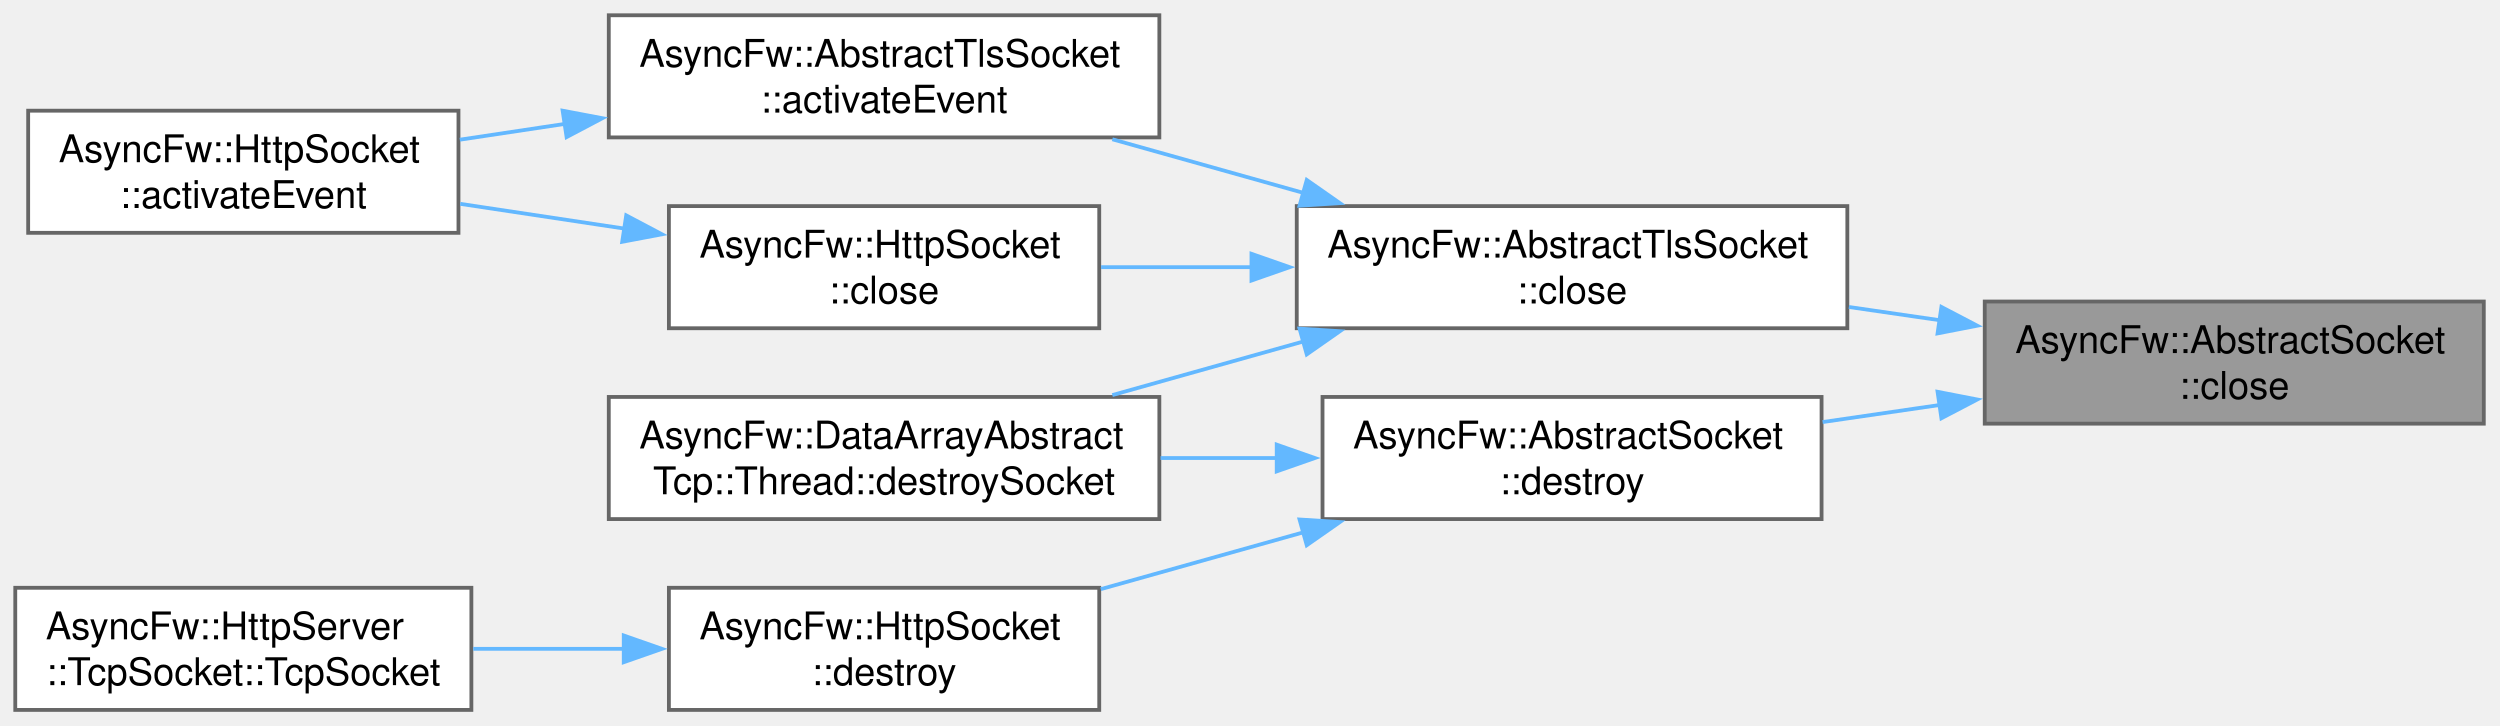
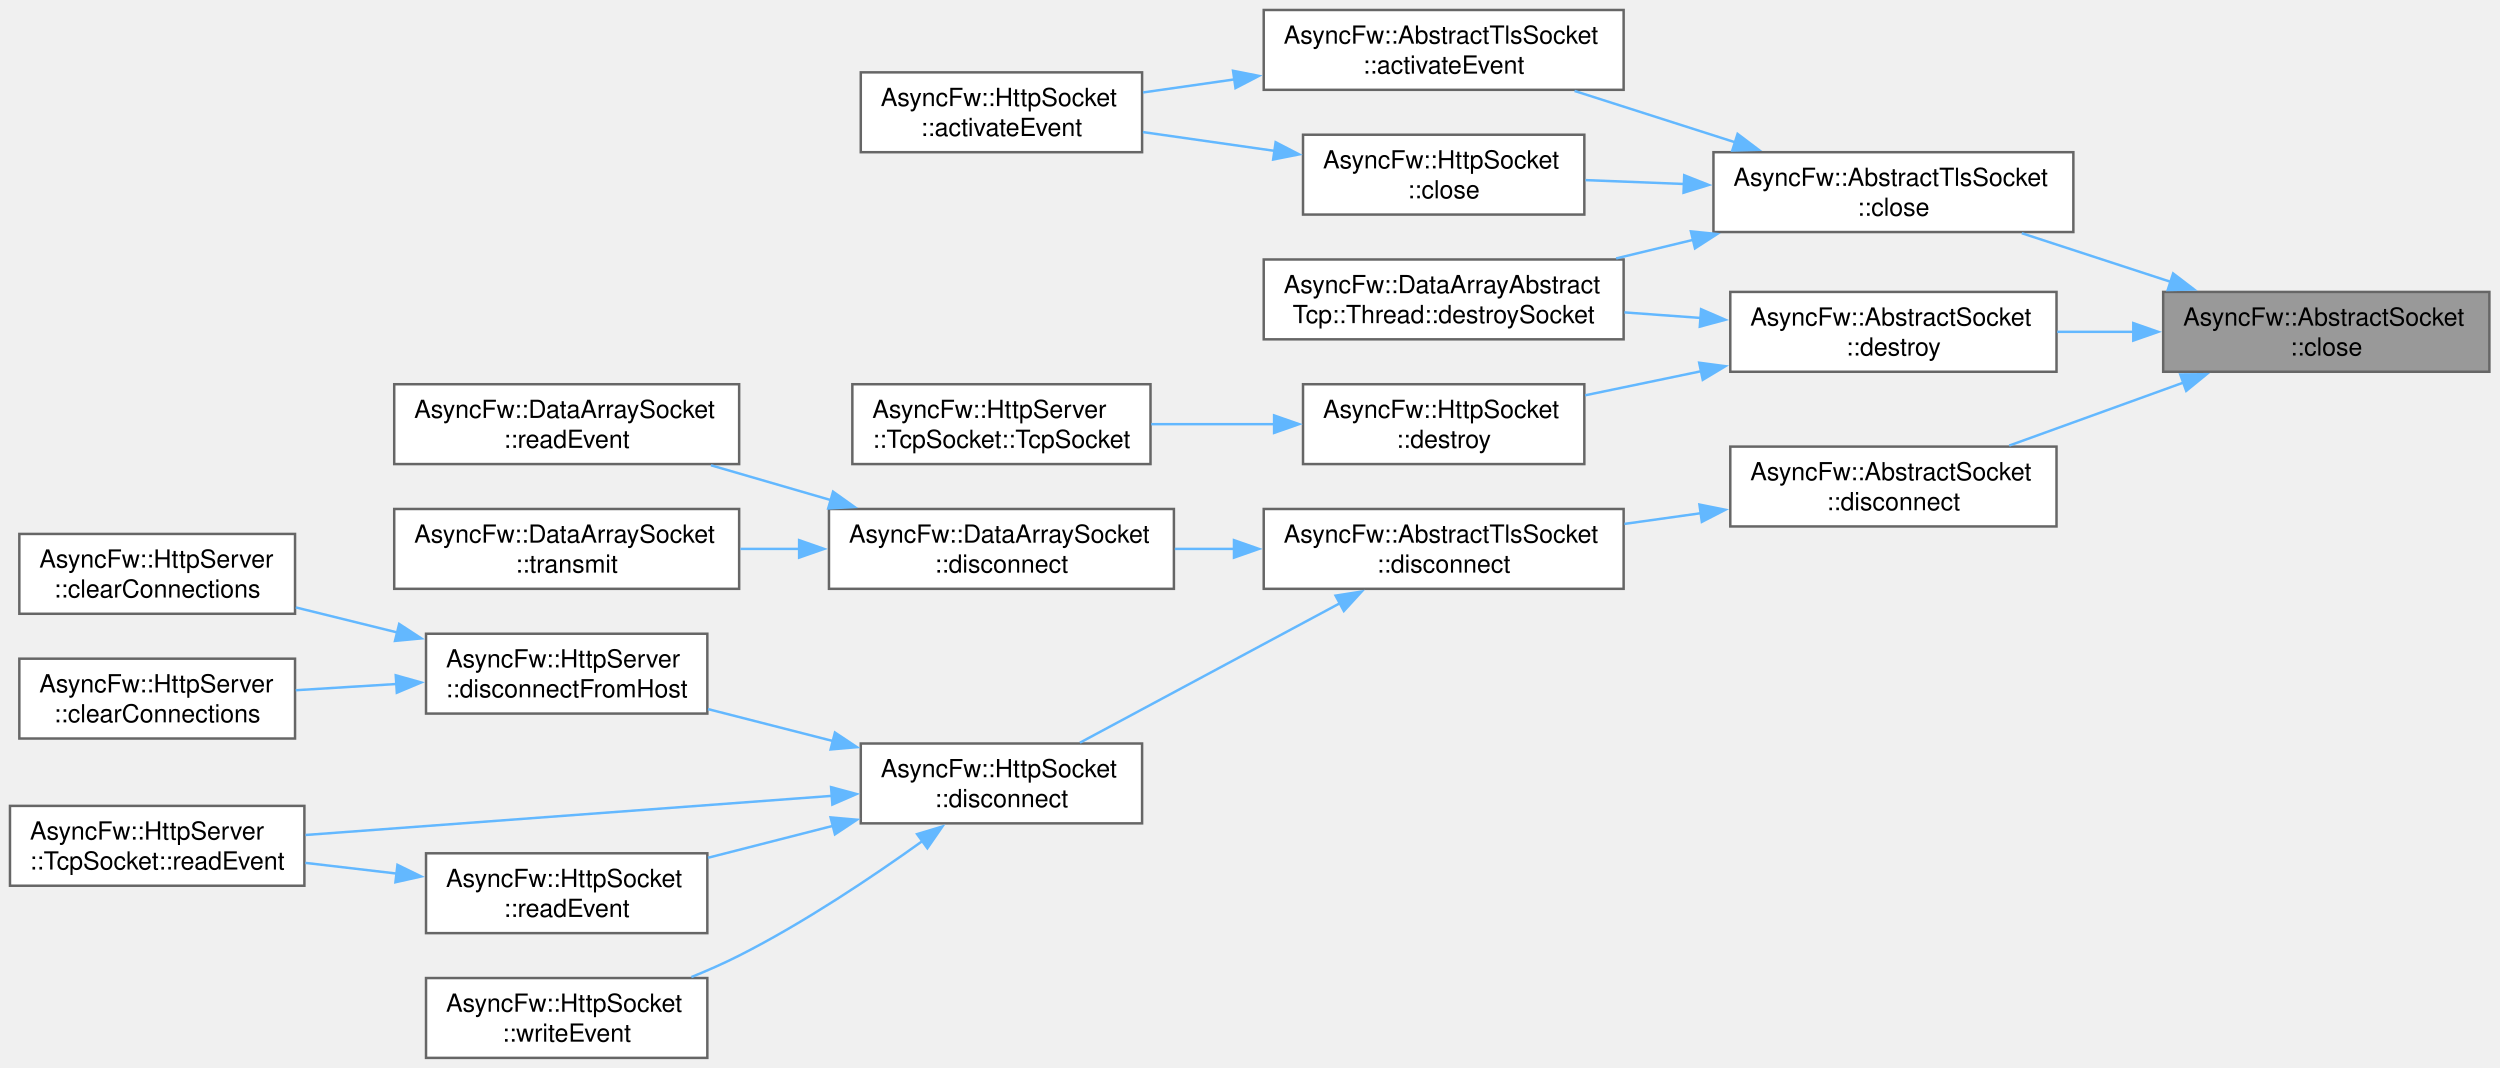
- <svg xmlns="http://www.w3.org/2000/svg" xmlns:xlink="http://www.w3.org/1999/xlink" width="655pt" height="190pt" viewBox="0.00 0.00 655.00 190.00">
-   <g id="graph0" class="graph" transform="scale(1 1) rotate(0) translate(4 186)">
+ <svg xmlns="http://www.w3.org/2000/svg" xmlns:xlink="http://www.w3.org/1999/xlink" width="1002pt" height="428pt" viewBox="0.00 0.00 1002.00 428.00">
+   <g id="graph0" class="graph" transform="scale(1 1) rotate(0) translate(4 424)">
    <g id="Node000001" class="node">
      <g id="a_Node000001">
        <a xlink:title="Closes the network connection and unsubscribes from thread polling events.">
-           <polygon fill="#999999" stroke="#666666" points="646.75,-107 516,-107 516,-75 646.75,-75 646.75,-107" />
-           <text xml:space="preserve" text-anchor="start" x="524" y="-93.5" font-family="Helvetica,sans-Serif" font-size="10.00">AsyncFw::AbstractSocket</text>
-           <text xml:space="preserve" text-anchor="middle" x="581.38" y="-81.5" font-family="Helvetica,sans-Serif" font-size="10.00">::close</text>
+           <polygon fill="#999999" stroke="#666666" points="993.75,-307 863,-307 863,-275 993.75,-275 993.75,-307" />
+           <text xml:space="preserve" text-anchor="start" x="871" y="-293.5" font-family="Helvetica,sans-Serif" font-size="10.00">AsyncFw::AbstractSocket</text>
+           <text xml:space="preserve" text-anchor="middle" x="928.38" y="-281.5" font-family="Helvetica,sans-Serif" font-size="10.00">::close</text>
        </a>
      </g>
    </g>
    <g id="Node000002" class="node">
      <g id="a_Node000002">
        <a xlink:href="classAsyncFw_1_1AbstractTlsSocket.html#a46dbd8e4895445214a4f46ee46433d6c" target="_top" xlink:title="Immediately releases OpenSSL session pointers and forcefully closes the system-level descriptor.">
-           <polygon fill="white" stroke="#666666" points="480,-132 335.75,-132 335.75,-100 480,-100 480,-132" />
-           <text xml:space="preserve" text-anchor="start" x="343.75" y="-118.5" font-family="Helvetica,sans-Serif" font-size="10.00">AsyncFw::AbstractTlsSocket</text>
-           <text xml:space="preserve" text-anchor="middle" x="407.88" y="-106.5" font-family="Helvetica,sans-Serif" font-size="10.00">::close</text>
+           <polygon fill="white" stroke="#666666" points="827,-363 682.75,-363 682.75,-331 827,-331 827,-363" />
+           <text xml:space="preserve" text-anchor="start" x="690.75" y="-349.5" font-family="Helvetica,sans-Serif" font-size="10.00">AsyncFw::AbstractTlsSocket</text>
+           <text xml:space="preserve" text-anchor="middle" x="754.88" y="-337.5" font-family="Helvetica,sans-Serif" font-size="10.00">::close</text>
        </a>
      </g>
    </g>
    <g id="edge1_Node000001_Node000002" class="edge">
      <g id="a_edge1_Node000001_Node000002">
        <a xlink:title=" ">
-           <path fill="none" stroke="#63b8ff" d="M504.37,-102.08C496.4,-103.24 488.32,-104.42 480.4,-105.57" />
-           <polygon fill="#63b8ff" stroke="#63b8ff" points="504.65,-105.58 514.04,-100.67 503.64,-98.65 504.65,-105.58" />
+           <path fill="none" stroke="#63b8ff" d="M865.9,-311.07C846.37,-317.45 825,-324.43 806.34,-330.52" />
+           <polygon fill="#63b8ff" stroke="#63b8ff" points="866.99,-314.4 875.41,-307.97 864.82,-307.75 866.99,-314.4" />
        </a>
      </g>
    </g>
    <g id="Node000007" class="node">
      <g id="a_Node000007">
        <a xlink:href="classAsyncFw_1_1AbstractSocket.html#a73a200f0008dbf9f820bdb2b8a0054cf" target="_top" xlink:title="Schedules the socket for deferred asynchronous destruction.">
-           <polygon fill="white" stroke="#666666" points="473.25,-82 342.5,-82 342.5,-50 473.25,-50 473.25,-82" />
-           <text xml:space="preserve" text-anchor="start" x="350.5" y="-68.5" font-family="Helvetica,sans-Serif" font-size="10.00">AsyncFw::AbstractSocket</text>
-           <text xml:space="preserve" text-anchor="middle" x="407.88" y="-56.5" font-family="Helvetica,sans-Serif" font-size="10.00">::destroy</text>
+           <polygon fill="white" stroke="#666666" points="820.25,-307 689.5,-307 689.5,-275 820.25,-275 820.25,-307" />
+           <text xml:space="preserve" text-anchor="start" x="697.5" y="-293.5" font-family="Helvetica,sans-Serif" font-size="10.00">AsyncFw::AbstractSocket</text>
+           <text xml:space="preserve" text-anchor="middle" x="754.88" y="-281.5" font-family="Helvetica,sans-Serif" font-size="10.00">::destroy</text>
        </a>
      </g>
    </g>
    <g id="edge7_Node000001_Node000007" class="edge">
      <g id="a_edge7_Node000001_Node000007">
        <a xlink:title=" ">
-           <path fill="none" stroke="#63b8ff" d="M504.44,-79.93C494.13,-78.43 483.61,-76.89 473.52,-75.42" />
-           <polygon fill="#63b8ff" stroke="#63b8ff" points="503.64,-83.35 514.04,-81.33 504.65,-76.42 503.64,-83.35" />
+           <path fill="none" stroke="#63b8ff" d="M851.12,-291C840.9,-291 830.51,-291 820.52,-291" />
+           <polygon fill="#63b8ff" stroke="#63b8ff" points="851.02,-294.5 861.02,-291 851.02,-287.5 851.02,-294.5" />
+         </a>
+       </g>
+     </g>
+     <g id="Node000010" class="node">
+       <g id="a_Node000010">
+         <a xlink:href="classAsyncFw_1_1AbstractSocket.html#a96c331ff22db7a34923c34f575075e6a" target="_top" xlink:title="Disconnects the socket from the remote host gracefully.">
+           <polygon fill="white" stroke="#666666" points="820.25,-245 689.5,-245 689.5,-213 820.25,-213 820.25,-245" />
+           <text xml:space="preserve" text-anchor="start" x="697.5" y="-231.5" font-family="Helvetica,sans-Serif" font-size="10.00">AsyncFw::AbstractSocket</text>
+           <text xml:space="preserve" text-anchor="middle" x="754.88" y="-219.5" font-family="Helvetica,sans-Serif" font-size="10.00">::disconnect</text>
+         </a>
+       </g>
+     </g>
+     <g id="edge11_Node000001_Node000010" class="edge">
+       <g id="a_edge11_Node000001_Node000010">
+         <a xlink:title=" ">
+           <path fill="none" stroke="#63b8ff" d="M871.04,-270.64C848.42,-262.46 822.69,-253.16 801.3,-245.42" />
+           <polygon fill="#63b8ff" stroke="#63b8ff" points="869.85,-273.92 880.44,-274.03 872.23,-267.34 869.85,-273.92" />
        </a>
      </g>
    </g>
    <g id="Node000003" class="node">
      <g id="a_Node000003">
        <a xlink:href="classAsyncFw_1_1AbstractTlsSocket.html#a57ac6daff9926cf631abcd1e19073cc8" target="_top" xlink:title="Core internal event handler reacting to raw descriptor readiness signals.">
-           <polygon fill="white" stroke="#666666" points="299.75,-182 155.5,-182 155.5,-150 299.75,-150 299.75,-182" />
-           <text xml:space="preserve" text-anchor="start" x="163.5" y="-168.5" font-family="Helvetica,sans-Serif" font-size="10.00">AsyncFw::AbstractTlsSocket</text>
-           <text xml:space="preserve" text-anchor="middle" x="227.62" y="-156.5" font-family="Helvetica,sans-Serif" font-size="10.00">::activateEvent</text>
+           <polygon fill="white" stroke="#666666" points="646.75,-420 502.5,-420 502.5,-388 646.75,-388 646.75,-420" />
+           <text xml:space="preserve" text-anchor="start" x="510.5" y="-406.5" font-family="Helvetica,sans-Serif" font-size="10.00">AsyncFw::AbstractTlsSocket</text>
+           <text xml:space="preserve" text-anchor="middle" x="574.62" y="-394.5" font-family="Helvetica,sans-Serif" font-size="10.00">::activateEvent</text>
        </a>
      </g>
    </g>
    <g id="edge2_Node000002_Node000003" class="edge">
      <g id="a_edge2_Node000002_Node000003">
        <a xlink:title=" ">
-           <path fill="none" stroke="#63b8ff" d="M337.75,-135.39C321.13,-140.05 303.53,-144.99 287.43,-149.51" />
-           <polygon fill="#63b8ff" stroke="#63b8ff" points="338.37,-138.85 347.05,-132.78 336.48,-132.11 338.37,-138.85" />
+           <path fill="none" stroke="#63b8ff" d="M691.53,-366.94C670.46,-373.67 647.19,-381.11 627.07,-387.55" />
+           <polygon fill="#63b8ff" stroke="#63b8ff" points="692.42,-370.33 700.88,-363.95 690.29,-363.66 692.42,-370.33" />
        </a>
      </g>
    </g>
    <g id="Node000005" class="node">
      <g id="a_Node000005">
        <a xlink:href="classAsyncFw_1_1HttpSocket.html#a96932e5f6b5f84c4f204b0e6e4ef8472" target="_top" xlink:title="Immediately releases OpenSSL session pointers and forcefully closes the system-level descriptor.">
-           <polygon fill="white" stroke="#666666" points="284,-132 171.25,-132 171.25,-100 284,-100 284,-132" />
-           <text xml:space="preserve" text-anchor="start" x="179.25" y="-118.5" font-family="Helvetica,sans-Serif" font-size="10.00">AsyncFw::HttpSocket</text>
-           <text xml:space="preserve" text-anchor="middle" x="227.62" y="-106.5" font-family="Helvetica,sans-Serif" font-size="10.00">::close</text>
+           <polygon fill="white" stroke="#666666" points="631,-370 518.25,-370 518.25,-338 631,-338 631,-370" />
+           <text xml:space="preserve" text-anchor="start" x="526.25" y="-356.5" font-family="Helvetica,sans-Serif" font-size="10.00">AsyncFw::HttpSocket</text>
+           <text xml:space="preserve" text-anchor="middle" x="574.62" y="-344.5" font-family="Helvetica,sans-Serif" font-size="10.00">::close</text>
        </a>
      </g>
    </g>
    <g id="edge4_Node000002_Node000005" class="edge">
      <g id="a_edge4_Node000002_Node000005">
        <a xlink:title=" ">
-           <path fill="none" stroke="#63b8ff" d="M324.18,-116C310.73,-116 297.08,-116 284.48,-116" />
-           <polygon fill="#63b8ff" stroke="#63b8ff" points="323.89,-119.5 333.89,-116 323.89,-112.5 323.89,-119.5" />
+           <path fill="none" stroke="#63b8ff" d="M671.18,-350.25C657.73,-350.78 644.08,-351.31 631.48,-351.81" />
+           <polygon fill="#63b8ff" stroke="#63b8ff" points="671.03,-353.76 680.89,-349.87 670.76,-346.76 671.03,-353.76" />
        </a>
      </g>
    </g>
    <g id="Node000006" class="node">
      <g id="a_Node000006">
        <a xlink:href="classAsyncFw_1_1DataArrayAbstractTcp_1_1Thread.html#ab6df6de1f9828a772e5968477ce5dffa" target="_top" xlink:title="Performs cleanup routines and safely removes a socket from the thread loop.">
-           <polygon fill="white" stroke="#666666" points="299.75,-82 155.5,-82 155.5,-50 299.75,-50 299.75,-82" />
-           <text xml:space="preserve" text-anchor="start" x="163.5" y="-68.5" font-family="Helvetica,sans-Serif" font-size="10.00">AsyncFw::DataArrayAbstract</text>
-           <text xml:space="preserve" text-anchor="middle" x="227.62" y="-56.5" font-family="Helvetica,sans-Serif" font-size="10.00">Tcp::Thread::destroySocket</text>
+           <polygon fill="white" stroke="#666666" points="646.75,-320 502.5,-320 502.5,-288 646.75,-288 646.75,-320" />
+           <text xml:space="preserve" text-anchor="start" x="510.5" y="-306.5" font-family="Helvetica,sans-Serif" font-size="10.00">AsyncFw::DataArrayAbstract</text>
+           <text xml:space="preserve" text-anchor="middle" x="574.62" y="-294.5" font-family="Helvetica,sans-Serif" font-size="10.00">Tcp::Thread::destroySocket</text>
        </a>
      </g>
    </g>
    <g id="edge6_Node000002_Node000006" class="edge">
      <g id="a_edge6_Node000002_Node000006">
        <a xlink:title=" ">
-           <path fill="none" stroke="#63b8ff" d="M337.75,-96.61C321.13,-91.95 303.53,-87.01 287.43,-82.49" />
-           <polygon fill="#63b8ff" stroke="#63b8ff" points="336.48,-99.89 347.05,-99.22 338.37,-93.15 336.48,-99.89" />
+           <path fill="none" stroke="#63b8ff" d="M674.64,-327.88C664.33,-325.4 653.84,-322.87 643.74,-320.43" />
+           <polygon fill="#63b8ff" stroke="#63b8ff" points="673.71,-331.26 684.25,-330.2 675.35,-324.46 673.71,-331.26" />
        </a>
      </g>
    </g>
    <g id="Node000004" class="node">
      <g id="a_Node000004">
        <a xlink:href="classAsyncFw_1_1HttpSocket.html#ad51bb1bf5880c3037c7ad70231c0767d" target="_top" xlink:title="Core internal event handler reacting to raw descriptor readiness signals.">
-           <polygon fill="white" stroke="#666666" points="116.12,-157 3.38,-157 3.38,-125 116.12,-125 116.12,-157" />
-           <text xml:space="preserve" text-anchor="start" x="11.38" y="-143.5" font-family="Helvetica,sans-Serif" font-size="10.00">AsyncFw::HttpSocket</text>
-           <text xml:space="preserve" text-anchor="middle" x="59.75" y="-131.5" font-family="Helvetica,sans-Serif" font-size="10.00">::activateEvent</text>
+           <polygon fill="white" stroke="#666666" points="453.75,-395 341,-395 341,-363 453.75,-363 453.75,-395" />
+           <text xml:space="preserve" text-anchor="start" x="349" y="-381.5" font-family="Helvetica,sans-Serif" font-size="10.00">AsyncFw::HttpSocket</text>
+           <text xml:space="preserve" text-anchor="middle" x="397.38" y="-369.5" font-family="Helvetica,sans-Serif" font-size="10.00">::activateEvent</text>
        </a>
      </g>
    </g>
    <g id="edge3_Node000003_Node000004" class="edge">
      <g id="a_edge3_Node000003_Node000004">
        <a xlink:title=" ">
-           <path fill="none" stroke="#63b8ff" d="M143.98,-153.54C134.66,-152.14 125.33,-150.73 116.47,-149.4" />
-           <polygon fill="#63b8ff" stroke="#63b8ff" points="143.41,-157 153.82,-155.03 144.45,-150.08 143.41,-157" />
+           <path fill="none" stroke="#63b8ff" d="M490.75,-392.18C478.33,-390.41 465.79,-388.62 454.12,-386.95" />
+           <polygon fill="#63b8ff" stroke="#63b8ff" points="490.2,-395.63 500.59,-393.58 491.19,-388.7 490.2,-395.63" />
        </a>
      </g>
    </g>
    <g id="edge5_Node000005_Node000004" class="edge">
      <g id="a_edge5_Node000005_Node000004">
        <a xlink:title=" ">
-           <path fill="none" stroke="#63b8ff" d="M159.64,-126.1C145.35,-128.25 130.4,-130.5 116.58,-132.59" />
-           <polygon fill="#63b8ff" stroke="#63b8ff" points="160.07,-129.57 169.43,-124.62 159.02,-122.65 160.07,-129.57" />
+           <path fill="none" stroke="#63b8ff" d="M506.92,-363.52C489.48,-366 470.86,-368.66 454.07,-371.06" />
+           <polygon fill="#63b8ff" stroke="#63b8ff" points="507.27,-367 516.68,-362.12 506.28,-360.07 507.27,-367" />
        </a>
      </g>
    </g>
    <g id="edge10_Node000007_Node000006" class="edge">
      <g id="a_edge10_Node000007_Node000006">
        <a xlink:title=" ">
-           <path fill="none" stroke="#63b8ff" d="M330.68,-66C320.52,-66 310.13,-66 300.06,-66" />
-           <polygon fill="#63b8ff" stroke="#63b8ff" points="330.5,-69.5 340.5,-66 330.5,-62.5 330.5,-69.5" />
+           <path fill="none" stroke="#63b8ff" d="M677.68,-296.56C667.52,-297.3 657.13,-298.06 647.06,-298.79" />
+           <polygon fill="#63b8ff" stroke="#63b8ff" points="677.79,-300.06 687.51,-295.84 677.28,-293.08 677.79,-300.06" />
        </a>
      </g>
    </g>
    <g id="Node000008" class="node">
      <g id="a_Node000008">
        <a xlink:href="classAsyncFw_1_1HttpSocket.html#a8268467d3581a4d393e9ccd288de32ff" target="_top" xlink:title="Schedules the socket for deferred asynchronous destruction.">
-           <polygon fill="white" stroke="#666666" points="284,-32 171.25,-32 171.25,0 284,0 284,-32" />
-           <text xml:space="preserve" text-anchor="start" x="179.25" y="-18.5" font-family="Helvetica,sans-Serif" font-size="10.00">AsyncFw::HttpSocket</text>
-           <text xml:space="preserve" text-anchor="middle" x="227.62" y="-6.5" font-family="Helvetica,sans-Serif" font-size="10.00">::destroy</text>
+           <polygon fill="white" stroke="#666666" points="631,-270 518.25,-270 518.25,-238 631,-238 631,-270" />
+           <text xml:space="preserve" text-anchor="start" x="526.25" y="-256.5" font-family="Helvetica,sans-Serif" font-size="10.00">AsyncFw::HttpSocket</text>
+           <text xml:space="preserve" text-anchor="middle" x="574.62" y="-244.5" font-family="Helvetica,sans-Serif" font-size="10.00">::destroy</text>
        </a>
      </g>
    </g>
    <g id="edge8_Node000007_Node000008" class="edge">
      <g id="a_edge8_Node000007_Node000008">
        <a xlink:title=" ">
-           <path fill="none" stroke="#63b8ff" d="M337.69,-46.59C320.03,-41.64 301.28,-36.38 284.39,-31.64" />
-           <polygon fill="#63b8ff" stroke="#63b8ff" points="336.48,-49.89 347.05,-49.22 338.37,-43.15 336.48,-49.89" />
+           <path fill="none" stroke="#63b8ff" d="M677.78,-275.21C662.18,-271.97 646.04,-268.62 631.32,-265.56" />
+           <polygon fill="#63b8ff" stroke="#63b8ff" points="677.03,-278.62 687.54,-277.23 678.46,-271.77 677.03,-278.62" />
        </a>
      </g>
    </g>
    <g id="Node000009" class="node">
      <g id="a_Node000009">
        <a xlink:href="classAsyncFw_1_1HttpServer_1_1TcpSocket.html#a41557b69e30e25b97cbdda210afb7657" target="_top" xlink:title="Constructs a new TcpSocket associated with the parent server.">
-           <polygon fill="white" stroke="#666666" points="119.5,-32 0,-32 0,0 119.5,0 119.5,-32" />
-           <text xml:space="preserve" text-anchor="start" x="8" y="-18.5" font-family="Helvetica,sans-Serif" font-size="10.00">AsyncFw::HttpServer</text>
-           <text xml:space="preserve" text-anchor="middle" x="59.75" y="-6.5" font-family="Helvetica,sans-Serif" font-size="10.00">::TcpSocket::TcpSocket</text>
+           <polygon fill="white" stroke="#666666" points="457.12,-270 337.62,-270 337.62,-238 457.12,-238 457.12,-270" />
+           <text xml:space="preserve" text-anchor="start" x="345.62" y="-256.5" font-family="Helvetica,sans-Serif" font-size="10.00">AsyncFw::HttpServer</text>
+           <text xml:space="preserve" text-anchor="middle" x="397.38" y="-244.5" font-family="Helvetica,sans-Serif" font-size="10.00">::TcpSocket::TcpSocket</text>
        </a>
      </g>
    </g>
    <g id="edge9_Node000008_Node000009" class="edge">
      <g id="a_edge9_Node000008_Node000009">
        <a xlink:title=" ">
-           <path fill="none" stroke="#63b8ff" d="M159.59,-16C146.48,-16 132.82,-16 119.99,-16" />
-           <polygon fill="#63b8ff" stroke="#63b8ff" points="159.42,-19.5 169.42,-16 159.42,-12.5 159.42,-19.5" />
+           <path fill="none" stroke="#63b8ff" d="M507.06,-254C490.73,-254 473.35,-254 457.4,-254" />
+           <polygon fill="#63b8ff" stroke="#63b8ff" points="506.66,-257.5 516.66,-254 506.66,-250.5 506.66,-257.5" />
+         </a>
+       </g>
+     </g>
+     <g id="Node000011" class="node">
+       <g id="a_Node000011">
+         <a xlink:href="classAsyncFw_1_1AbstractTlsSocket.html#af52f94f709ab74eace61da79cbd8af7d" target="_top" xlink:title="Shuts down the active TLS session gracefully via SSL_shutdown() before terminating the network pipe.">
+           <polygon fill="white" stroke="#666666" points="646.75,-220 502.5,-220 502.5,-188 646.75,-188 646.75,-220" />
+           <text xml:space="preserve" text-anchor="start" x="510.5" y="-206.5" font-family="Helvetica,sans-Serif" font-size="10.00">AsyncFw::AbstractTlsSocket</text>
+           <text xml:space="preserve" text-anchor="middle" x="574.62" y="-194.5" font-family="Helvetica,sans-Serif" font-size="10.00">::disconnect</text>
+         </a>
+       </g>
+     </g>
+     <g id="edge12_Node000010_Node000011" class="edge">
+       <g id="a_edge12_Node000010_Node000011">
+         <a xlink:title=" ">
+           <path fill="none" stroke="#63b8ff" d="M677.68,-218.31C667.52,-216.89 657.13,-215.43 647.06,-214.02" />
+           <polygon fill="#63b8ff" stroke="#63b8ff" points="677.13,-221.77 687.52,-219.69 678.1,-214.84 677.13,-221.77" />
+         </a>
+       </g>
+     </g>
+     <g id="Node000012" class="node">
+       <g id="a_Node000012">
+         <a xlink:href="classAsyncFw_1_1DataArraySocket.html#a9942cbf100e7898ba95c8fb92e059ae8" target="_top" xlink:title="Disconnects the socket from the remote peer.">
+           <polygon fill="white" stroke="#666666" points="466.5,-220 328.25,-220 328.25,-188 466.5,-188 466.5,-220" />
+           <text xml:space="preserve" text-anchor="start" x="336.25" y="-206.5" font-family="Helvetica,sans-Serif" font-size="10.00">AsyncFw::DataArraySocket</text>
+           <text xml:space="preserve" text-anchor="middle" x="397.38" y="-194.5" font-family="Helvetica,sans-Serif" font-size="10.00">::disconnect</text>
+         </a>
+       </g>
+     </g>
+     <g id="edge13_Node000011_Node000012" class="edge">
+       <g id="a_edge13_Node000011_Node000012">
+         <a xlink:title=" ">
+           <path fill="none" stroke="#63b8ff" d="M490.81,-204C482.79,-204 474.71,-204 466.85,-204" />
+           <polygon fill="#63b8ff" stroke="#63b8ff" points="490.58,-207.5 500.58,-204 490.58,-200.5 490.58,-207.5" />
+         </a>
+       </g>
+     </g>
+     <g id="Node000015" class="node">
+       <g id="a_Node000015">
+         <a xlink:href="classAsyncFw_1_1HttpSocket.html#a33dadd18584b3b2b76a02dffa0a831fb" target="_top" xlink:title="Shuts down the active TLS session gracefully via SSL_shutdown() before terminating the network pipe.">
+           <polygon fill="white" stroke="#666666" points="453.75,-126 341,-126 341,-94 453.75,-94 453.75,-126" />
+           <text xml:space="preserve" text-anchor="start" x="349" y="-112.5" font-family="Helvetica,sans-Serif" font-size="10.00">AsyncFw::HttpSocket</text>
+           <text xml:space="preserve" text-anchor="middle" x="397.38" y="-100.5" font-family="Helvetica,sans-Serif" font-size="10.00">::disconnect</text>
+         </a>
+       </g>
+     </g>
+     <g id="edge16_Node000011_Node000015" class="edge">
+       <g id="a_edge16_Node000011_Node000015">
+         <a xlink:title=" ">
+           <path fill="none" stroke="#63b8ff" d="M533.22,-182.33C501.41,-165.27 457.76,-141.85 428.84,-126.34" />
+           <polygon fill="#63b8ff" stroke="#63b8ff" points="531.3,-185.27 541.76,-186.91 534.61,-179.1 531.3,-185.27" />
+         </a>
+       </g>
+     </g>
+     <g id="Node000013" class="node">
+       <g id="a_Node000013">
+         <a xlink:href="classAsyncFw_1_1DataArraySocket.html#a1a1f3404abcb93af27de1d7bc0a958b1" target="_top" xlink:title="Called when there is data to read.">
+           <polygon fill="white" stroke="#666666" points="292.25,-270 154,-270 154,-238 292.25,-238 292.25,-270" />
+           <text xml:space="preserve" text-anchor="start" x="162" y="-256.5" font-family="Helvetica,sans-Serif" font-size="10.00">AsyncFw::DataArraySocket</text>
+           <text xml:space="preserve" text-anchor="middle" x="223.12" y="-244.5" font-family="Helvetica,sans-Serif" font-size="10.00">::readEvent</text>
+         </a>
+       </g>
+     </g>
+     <g id="edge14_Node000012_Node000013" class="edge">
+       <g id="a_edge14_Node000012_Node000013">
+         <a xlink:title=" ">
+           <path fill="none" stroke="#63b8ff" d="M329.12,-223.52C313.19,-228.15 296.36,-233.03 280.95,-237.51" />
+           <polygon fill="#63b8ff" stroke="#63b8ff" points="329.89,-226.94 338.52,-220.79 327.94,-220.22 329.89,-226.94" />
+         </a>
+       </g>
+     </g>
+     <g id="Node000014" class="node">
+       <g id="a_Node000014">
+         <a xlink:href="classAsyncFw_1_1DataArraySocket.html#ac7366a53ca9c5c43bc3c6bb88b539d53" target="_top" xlink:title="Asynchronously transmits a data array through the socket.">
+           <polygon fill="white" stroke="#666666" points="292.25,-220 154,-220 154,-188 292.25,-188 292.25,-220" />
+           <text xml:space="preserve" text-anchor="start" x="162" y="-206.5" font-family="Helvetica,sans-Serif" font-size="10.00">AsyncFw::DataArraySocket</text>
+           <text xml:space="preserve" text-anchor="middle" x="223.12" y="-194.5" font-family="Helvetica,sans-Serif" font-size="10.00">::transmit</text>
+         </a>
+       </g>
+     </g>
+     <g id="edge15_Node000012_Node000014" class="edge">
+       <g id="a_edge15_Node000012_Node000014">
+         <a xlink:title=" ">
+           <path fill="none" stroke="#63b8ff" d="M316.33,-204C308.45,-204 300.5,-204 292.74,-204" />
+           <polygon fill="#63b8ff" stroke="#63b8ff" points="316.29,-207.5 326.29,-204 316.29,-200.5 316.29,-207.5" />
+         </a>
+       </g>
+     </g>
+     <g id="Node000016" class="node">
+       <g id="a_Node000016">
+         <a xlink:href="classAsyncFw_1_1HttpServer.html#ad7dae50cc3787112980fa7075a60f811" target="_top" xlink:title="Disconnects a specific client socket and clears it from the internally managed pool.">
+           <polygon fill="white" stroke="#666666" points="279.5,-170 166.75,-170 166.75,-138 279.5,-138 279.5,-170" />
+           <text xml:space="preserve" text-anchor="start" x="174.75" y="-156.5" font-family="Helvetica,sans-Serif" font-size="10.00">AsyncFw::HttpServer</text>
+           <text xml:space="preserve" text-anchor="middle" x="223.12" y="-144.5" font-family="Helvetica,sans-Serif" font-size="10.00">::disconnectFromHost</text>
+         </a>
+       </g>
+     </g>
+     <g id="edge17_Node000015_Node000016" class="edge">
+       <g id="a_edge17_Node000015_Node000016">
+         <a xlink:title=" ">
+           <path fill="none" stroke="#63b8ff" d="M330.17,-126.91C313.53,-131.16 295.83,-135.68 279.77,-139.79" />
+           <polygon fill="#63b8ff" stroke="#63b8ff" points="330.64,-130.4 339.46,-124.54 328.9,-123.62 330.64,-130.4" />
+         </a>
+       </g>
+     </g>
+     <g id="Node000019" class="node">
+       <g id="a_Node000019">
+         <a xlink:href="classAsyncFw_1_1HttpServer_1_1TcpSocket.html#abb44001861ba7b24633b54ae90c2896c" target="_top" xlink:title="Triggered when new raw data is available in the socket for reading.   Overrides the base behavior to ...">
+           <polygon fill="white" stroke="#666666" points="118,-101 0,-101 0,-69 118,-69 118,-101" />
+           <text xml:space="preserve" text-anchor="start" x="8" y="-87.5" font-family="Helvetica,sans-Serif" font-size="10.00">AsyncFw::HttpServer</text>
+           <text xml:space="preserve" text-anchor="middle" x="59" y="-75.5" font-family="Helvetica,sans-Serif" font-size="10.00">::TcpSocket::readEvent</text>
+         </a>
+       </g>
+     </g>
+     <g id="edge20_Node000015_Node000019" class="edge">
+       <g id="a_edge20_Node000015_Node000019">
+         <a xlink:title=" ">
+           <path fill="none" stroke="#63b8ff" d="M329.67,-105.04C268.02,-100.46 177.32,-93.72 118.45,-89.34" />
+           <polygon fill="#63b8ff" stroke="#63b8ff" points="329.09,-108.51 339.32,-105.76 329.61,-101.53 329.09,-108.51" />
+         </a>
+       </g>
+     </g>
+     <g id="Node000020" class="node">
+       <g id="a_Node000020">
+         <a xlink:href="classAsyncFw_1_1HttpSocket.html#a7163448458d68f433dbdb214a6175be3" target="_top" xlink:title="Called when there is data to read.">
+           <polygon fill="white" stroke="#666666" points="279.5,-82 166.75,-82 166.75,-50 279.5,-50 279.5,-82" />
+           <text xml:space="preserve" text-anchor="start" x="174.75" y="-68.5" font-family="Helvetica,sans-Serif" font-size="10.00">AsyncFw::HttpSocket</text>
+           <text xml:space="preserve" text-anchor="middle" x="223.12" y="-56.5" font-family="Helvetica,sans-Serif" font-size="10.00">::readEvent</text>
+         </a>
+       </g>
+     </g>
+     <g id="edge21_Node000015_Node000020" class="edge">
+       <g id="a_edge21_Node000015_Node000020">
+         <a xlink:title=" ">
+           <path fill="none" stroke="#63b8ff" d="M330.17,-93.09C313.53,-88.84 295.83,-84.32 279.77,-80.21" />
+           <polygon fill="#63b8ff" stroke="#63b8ff" points="328.9,-96.38 339.46,-95.46 330.64,-89.6 328.9,-96.38" />
+         </a>
+       </g>
+     </g>
+     <g id="Node000021" class="node">
+       <g id="a_Node000021">
+         <a xlink:href="classAsyncFw_1_1HttpSocket.html#ac276bcd3a5e86289eb37ea7fd062559b" target="_top" xlink:title="Called when writing to the socket is possible.">
+           <polygon fill="white" stroke="#666666" points="279.5,-32 166.75,-32 166.75,0 279.5,0 279.5,-32" />
+           <text xml:space="preserve" text-anchor="start" x="174.75" y="-18.5" font-family="Helvetica,sans-Serif" font-size="10.00">AsyncFw::HttpSocket</text>
+           <text xml:space="preserve" text-anchor="middle" x="223.12" y="-6.5" font-family="Helvetica,sans-Serif" font-size="10.00">::writeEvent</text>
+         </a>
+       </g>
+     </g>
+     <g id="edge23_Node000015_Node000021" class="edge">
+       <g id="a_edge23_Node000015_Node000021">
+         <a xlink:title=" ">
+           <path fill="none" stroke="#63b8ff" d="M365.66,-86.88C345.52,-72.43 318.19,-54.13 292.25,-41 286.18,-37.93 279.64,-35.04 273.1,-32.39" />
+           <polygon fill="#63b8ff" stroke="#63b8ff" points="363.57,-89.69 373.72,-92.74 367.69,-84.03 363.57,-89.69" />
+         </a>
+       </g>
+     </g>
+     <g id="Node000017" class="node">
+       <g id="a_Node000017">
+         <a xlink:href="classAsyncFw_1_1HttpServer.html#ad3761260dfd18899afc22c6f4bc0c556" target="_top" xlink:title="Forcefully terminates all active socket connections currently retained by the server.">
+           <polygon fill="white" stroke="#666666" points="114.25,-210 3.75,-210 3.75,-178 114.25,-178 114.25,-210" />
+           <text xml:space="preserve" text-anchor="start" x="11.75" y="-196.5" font-family="Helvetica,sans-Serif" font-size="10.00">AsyncFw::HttpServer</text>
+           <text xml:space="preserve" text-anchor="middle" x="59" y="-184.5" font-family="Helvetica,sans-Serif" font-size="10.00">::clearConnections</text>
+         </a>
+       </g>
+     </g>
+     <g id="edge18_Node000016_Node000017" class="edge">
+       <g id="a_edge18_Node000016_Node000017">
+         <a xlink:title=" ">
+           <path fill="none" stroke="#63b8ff" d="M155.54,-170.43C141.9,-173.79 127.69,-177.3 114.53,-180.55" />
+           <polygon fill="#63b8ff" stroke="#63b8ff" points="155.99,-173.92 164.86,-168.13 154.31,-167.13 155.99,-173.92" />
+         </a>
+       </g>
+     </g>
+     <g id="Node000018" class="node">
+       <g id="a_Node000018">
+         <a xlink:href="classAsyncFw_1_1HttpServer.html#ab3eeb1643d4482345afcd9f971c020ac" target="_top" xlink:title="Explicitly severs connections with active sockets holding custom user metadata matching data.">
+           <polygon fill="white" stroke="#666666" points="114.25,-160 3.75,-160 3.75,-128 114.25,-128 114.25,-160" />
+           <text xml:space="preserve" text-anchor="start" x="11.75" y="-146.5" font-family="Helvetica,sans-Serif" font-size="10.00">AsyncFw::HttpServer</text>
+           <text xml:space="preserve" text-anchor="middle" x="59" y="-134.5" font-family="Helvetica,sans-Serif" font-size="10.00">::clearConnections</text>
+         </a>
+       </g>
+     </g>
+     <g id="edge19_Node000016_Node000018" class="edge">
+       <g id="a_edge19_Node000016_Node000018">
+         <a xlink:title=" ">
+           <path fill="none" stroke="#63b8ff" d="M155.14,-149.87C141.62,-149.03 127.56,-148.17 114.53,-147.36" />
+           <polygon fill="#63b8ff" stroke="#63b8ff" points="154.62,-153.34 164.82,-150.47 155.05,-146.36 154.62,-153.34" />
+         </a>
+       </g>
+     </g>
+     <g id="edge22_Node000020_Node000019" class="edge">
+       <g id="a_edge22_Node000020_Node000019">
+         <a xlink:title=" ">
+           <path fill="none" stroke="#63b8ff" d="M155.25,-73.84C143.02,-75.27 130.34,-76.76 118.38,-78.16" />
+           <polygon fill="#63b8ff" stroke="#63b8ff" points="155.3,-77.36 164.83,-72.71 154.49,-70.4 155.3,-77.36" />
        </a>
      </g>
    </g>
  </g>
</svg>
